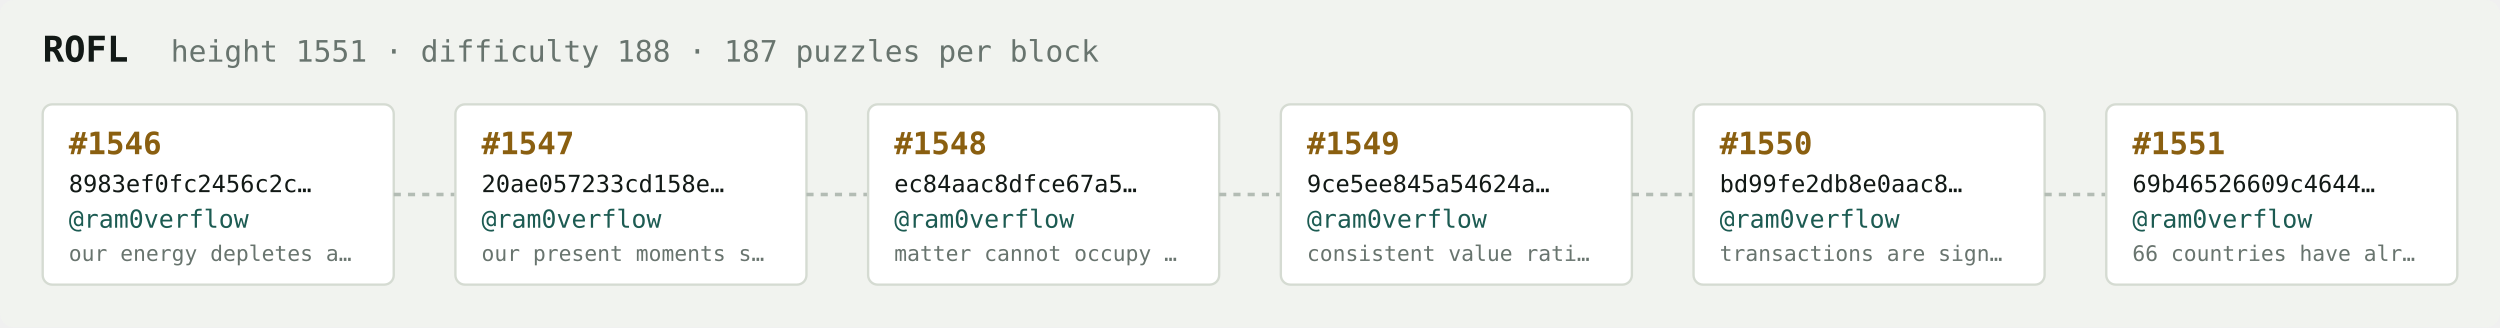
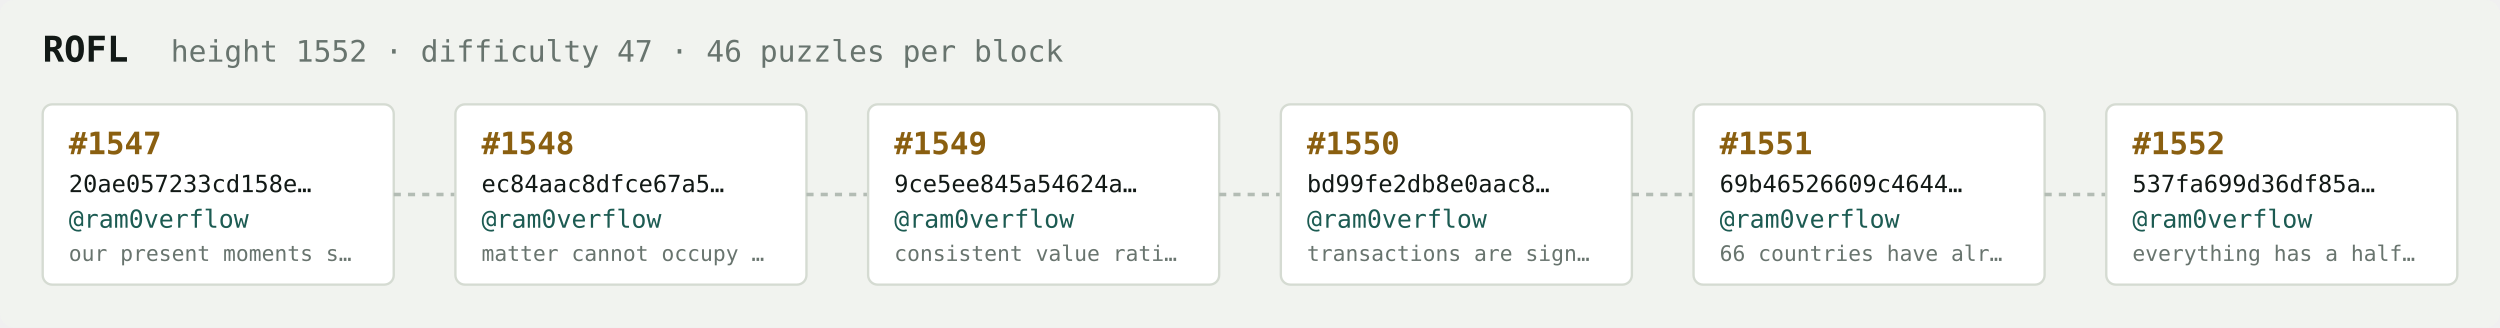
<svg xmlns="http://www.w3.org/2000/svg" width="1054" height="138" viewBox="0 0 1054 138" font-family="ui-monospace,SFMono-Regular,Menlo,monospace">
  <rect fill="#f1f3ef" width="1054" height="138" rx="6" />
  <text x="18" y="26" fill="#121916" font-size="15" font-weight="700">ROFL</text>
-   <text x="72" y="26" fill="#68746e" font-size="12.5">height 1551 · difficulty 188 · 187 puzzles per block</text>
+   <text x="72" y="26" fill="#68746e" font-size="12.5">height 1552 · difficulty 47 · 46 puzzles per block</text>
  <rect x="18" y="44" width="148" height="76" rx="4" fill="#ffffff" stroke="#d5dbd2" stroke-width="1" />
-   <text x="29" y="65" fill="#8a5f10" font-size="13" font-weight="700">#1546</text>
-   <text x="29" y="81" fill="#121916" font-size="10">8983ef0fc2456c2c…</text>
+   <text x="29" y="65" fill="#8a5f10" font-size="13" font-weight="700">#1547</text>
+   <text x="29" y="81" fill="#121916" font-size="10">20ae057233cd158e…</text>
  <text x="29" y="96" fill="#1c5b52" font-size="10.5">@ram0verflow</text>
-   <text x="29" y="110" fill="#68746e" font-size="9">our energy depletes a…</text>
+   <text x="29" y="110" fill="#68746e" font-size="9">our present moments s…</text>
  <line x1="166" y1="82.0" x2="192" y2="82.0" stroke="#b3bcb4" stroke-width="1.5" stroke-dasharray="3 3" />
  <rect x="192" y="44" width="148" height="76" rx="4" fill="#ffffff" stroke="#d5dbd2" stroke-width="1" />
-   <text x="203" y="65" fill="#8a5f10" font-size="13" font-weight="700">#1547</text>
-   <text x="203" y="81" fill="#121916" font-size="10">20ae057233cd158e…</text>
+   <text x="203" y="65" fill="#8a5f10" font-size="13" font-weight="700">#1548</text>
+   <text x="203" y="81" fill="#121916" font-size="10">ec84aac8dfce67a5…</text>
  <text x="203" y="96" fill="#1c5b52" font-size="10.5">@ram0verflow</text>
-   <text x="203" y="110" fill="#68746e" font-size="9">our present moments s…</text>
+   <text x="203" y="110" fill="#68746e" font-size="9">matter cannot occupy …</text>
  <line x1="340" y1="82.0" x2="366" y2="82.0" stroke="#b3bcb4" stroke-width="1.5" stroke-dasharray="3 3" />
  <rect x="366" y="44" width="148" height="76" rx="4" fill="#ffffff" stroke="#d5dbd2" stroke-width="1" />
-   <text x="377" y="65" fill="#8a5f10" font-size="13" font-weight="700">#1548</text>
-   <text x="377" y="81" fill="#121916" font-size="10">ec84aac8dfce67a5…</text>
+   <text x="377" y="65" fill="#8a5f10" font-size="13" font-weight="700">#1549</text>
+   <text x="377" y="81" fill="#121916" font-size="10">9ce5ee845a54624a…</text>
  <text x="377" y="96" fill="#1c5b52" font-size="10.5">@ram0verflow</text>
-   <text x="377" y="110" fill="#68746e" font-size="9">matter cannot occupy …</text>
+   <text x="377" y="110" fill="#68746e" font-size="9">consistent value rati…</text>
  <line x1="514" y1="82.0" x2="540" y2="82.0" stroke="#b3bcb4" stroke-width="1.5" stroke-dasharray="3 3" />
  <rect x="540" y="44" width="148" height="76" rx="4" fill="#ffffff" stroke="#d5dbd2" stroke-width="1" />
-   <text x="551" y="65" fill="#8a5f10" font-size="13" font-weight="700">#1549</text>
-   <text x="551" y="81" fill="#121916" font-size="10">9ce5ee845a54624a…</text>
+   <text x="551" y="65" fill="#8a5f10" font-size="13" font-weight="700">#1550</text>
+   <text x="551" y="81" fill="#121916" font-size="10">bd99fe2db8e0aac8…</text>
  <text x="551" y="96" fill="#1c5b52" font-size="10.5">@ram0verflow</text>
-   <text x="551" y="110" fill="#68746e" font-size="9">consistent value rati…</text>
+   <text x="551" y="110" fill="#68746e" font-size="9">transactions are sign…</text>
  <line x1="688" y1="82.0" x2="714" y2="82.0" stroke="#b3bcb4" stroke-width="1.5" stroke-dasharray="3 3" />
  <rect x="714" y="44" width="148" height="76" rx="4" fill="#ffffff" stroke="#d5dbd2" stroke-width="1" />
-   <text x="725" y="65" fill="#8a5f10" font-size="13" font-weight="700">#1550</text>
-   <text x="725" y="81" fill="#121916" font-size="10">bd99fe2db8e0aac8…</text>
+   <text x="725" y="65" fill="#8a5f10" font-size="13" font-weight="700">#1551</text>
+   <text x="725" y="81" fill="#121916" font-size="10">69b46526609c4644…</text>
  <text x="725" y="96" fill="#1c5b52" font-size="10.5">@ram0verflow</text>
-   <text x="725" y="110" fill="#68746e" font-size="9">transactions are sign…</text>
+   <text x="725" y="110" fill="#68746e" font-size="9">66 countries have alr…</text>
  <line x1="862" y1="82.0" x2="888" y2="82.0" stroke="#b3bcb4" stroke-width="1.5" stroke-dasharray="3 3" />
  <rect x="888" y="44" width="148" height="76" rx="4" fill="#ffffff" stroke="#d5dbd2" stroke-width="1" />
-   <text x="899" y="65" fill="#8a5f10" font-size="13" font-weight="700">#1551</text>
-   <text x="899" y="81" fill="#121916" font-size="10">69b46526609c4644…</text>
+   <text x="899" y="65" fill="#8a5f10" font-size="13" font-weight="700">#1552</text>
+   <text x="899" y="81" fill="#121916" font-size="10">537fa699d36df85a…</text>
  <text x="899" y="96" fill="#1c5b52" font-size="10.5">@ram0verflow</text>
-   <text x="899" y="110" fill="#68746e" font-size="9">66 countries have alr…</text>
+   <text x="899" y="110" fill="#68746e" font-size="9">everything has a half…</text>
</svg>
